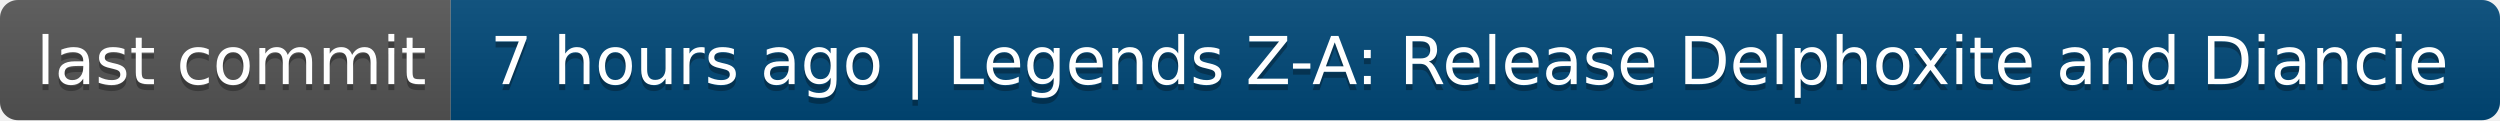
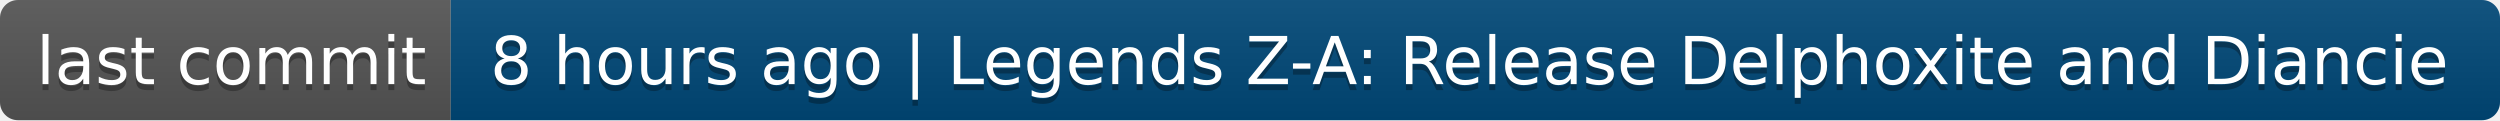
- <svg xmlns="http://www.w3.org/2000/svg" width="416" height="20" role="img" aria-label="last commit: 7 hours ago | Legends Z-A: Release Delphoxite and Diancie">
+ <svg xmlns="http://www.w3.org/2000/svg" width="416" height="20" role="img" aria-label="last commit: 8 hours ago | Legends Z-A: Release Delphoxite and Diancie">
  <linearGradient id="s" x2="0" y2="100%">
    <stop offset="0" stop-color="#bbb" stop-opacity=".1" />
    <stop offset="1" stop-opacity=".1" />
  </linearGradient>
  <clipPath id="r">
    <rect width="416" height="20" rx="3" fill="#fff" />
  </clipPath>
  <g clip-path="url(#r)">
    <rect width="75" height="20" fill="#555" />
    <rect x="75" width="341" height="20" fill="#004878" />
    <rect width="416" height="20" fill="url(#s)" />
  </g>
  <g fill="#fff" text-anchor="middle" font-family="Verdana,Geneva,DejaVu Sans,sans-serif" text-rendering="geometricPrecision" font-size="110">
    <text aria-hidden="true" x="385" y="150" fill="#010101" fill-opacity=".3" transform="scale(.1)" textLength="650">last commit</text>
    <text x="385" y="140" transform="scale(.1)" fill="#fff" textLength="650">last commit</text>
-     <text aria-hidden="true" x="2445" y="150" fill="#010101" fill-opacity=".3" transform="scale(.1)" textLength="3310">7 hours ago | Legends Z-A: Release Delphoxite and Diancie</text>
-     <text x="2445" y="140" transform="scale(.1)" fill="#fff" textLength="3310">7 hours ago | Legends Z-A: Release Delphoxite and Diancie</text>
+     <text aria-hidden="true" x="2445" y="150" fill="#010101" fill-opacity=".3" transform="scale(.1)" textLength="3310">8 hours ago | Legends Z-A: Release Delphoxite and Diancie</text>
+     <text x="2445" y="140" transform="scale(.1)" fill="#fff" textLength="3310">8 hours ago | Legends Z-A: Release Delphoxite and Diancie</text>
  </g>
</svg>
